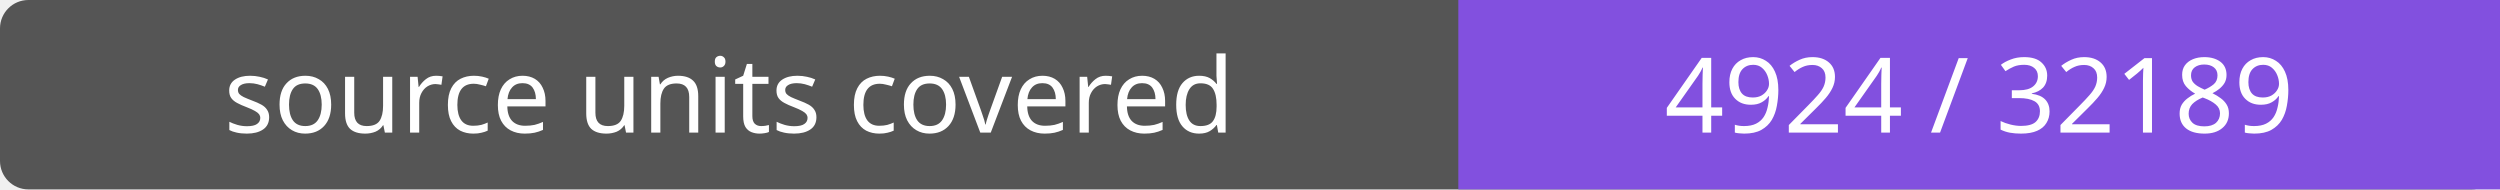
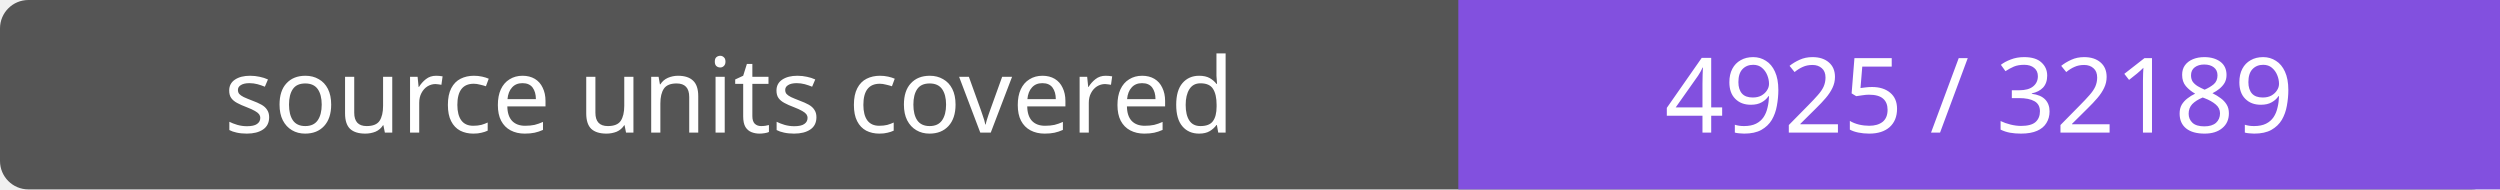
- <svg xmlns="http://www.w3.org/2000/svg" width="264" height="20" role="img" aria-label="source units covered: 4924 / 32189">
+ <svg xmlns="http://www.w3.org/2000/svg" width="264" height="20" role="img" aria-label="source units covered: 4925 / 32189">
  <rect width="264" height="20" rx="3" fill="#555" />
  <path fill="#8250df" d="M154 0h110v20H154z" />
  <g fill="#fff" text-anchor="middle" font-family="Verdana,sans-serif" font-size="11">
    <text x="77.0" y="14">source units covered</text>
-     <text x="209.0" y="14">4924 / 32189</text>
+     <text x="209.0" y="14">4925 / 32189</text>
  </g>
</svg>
